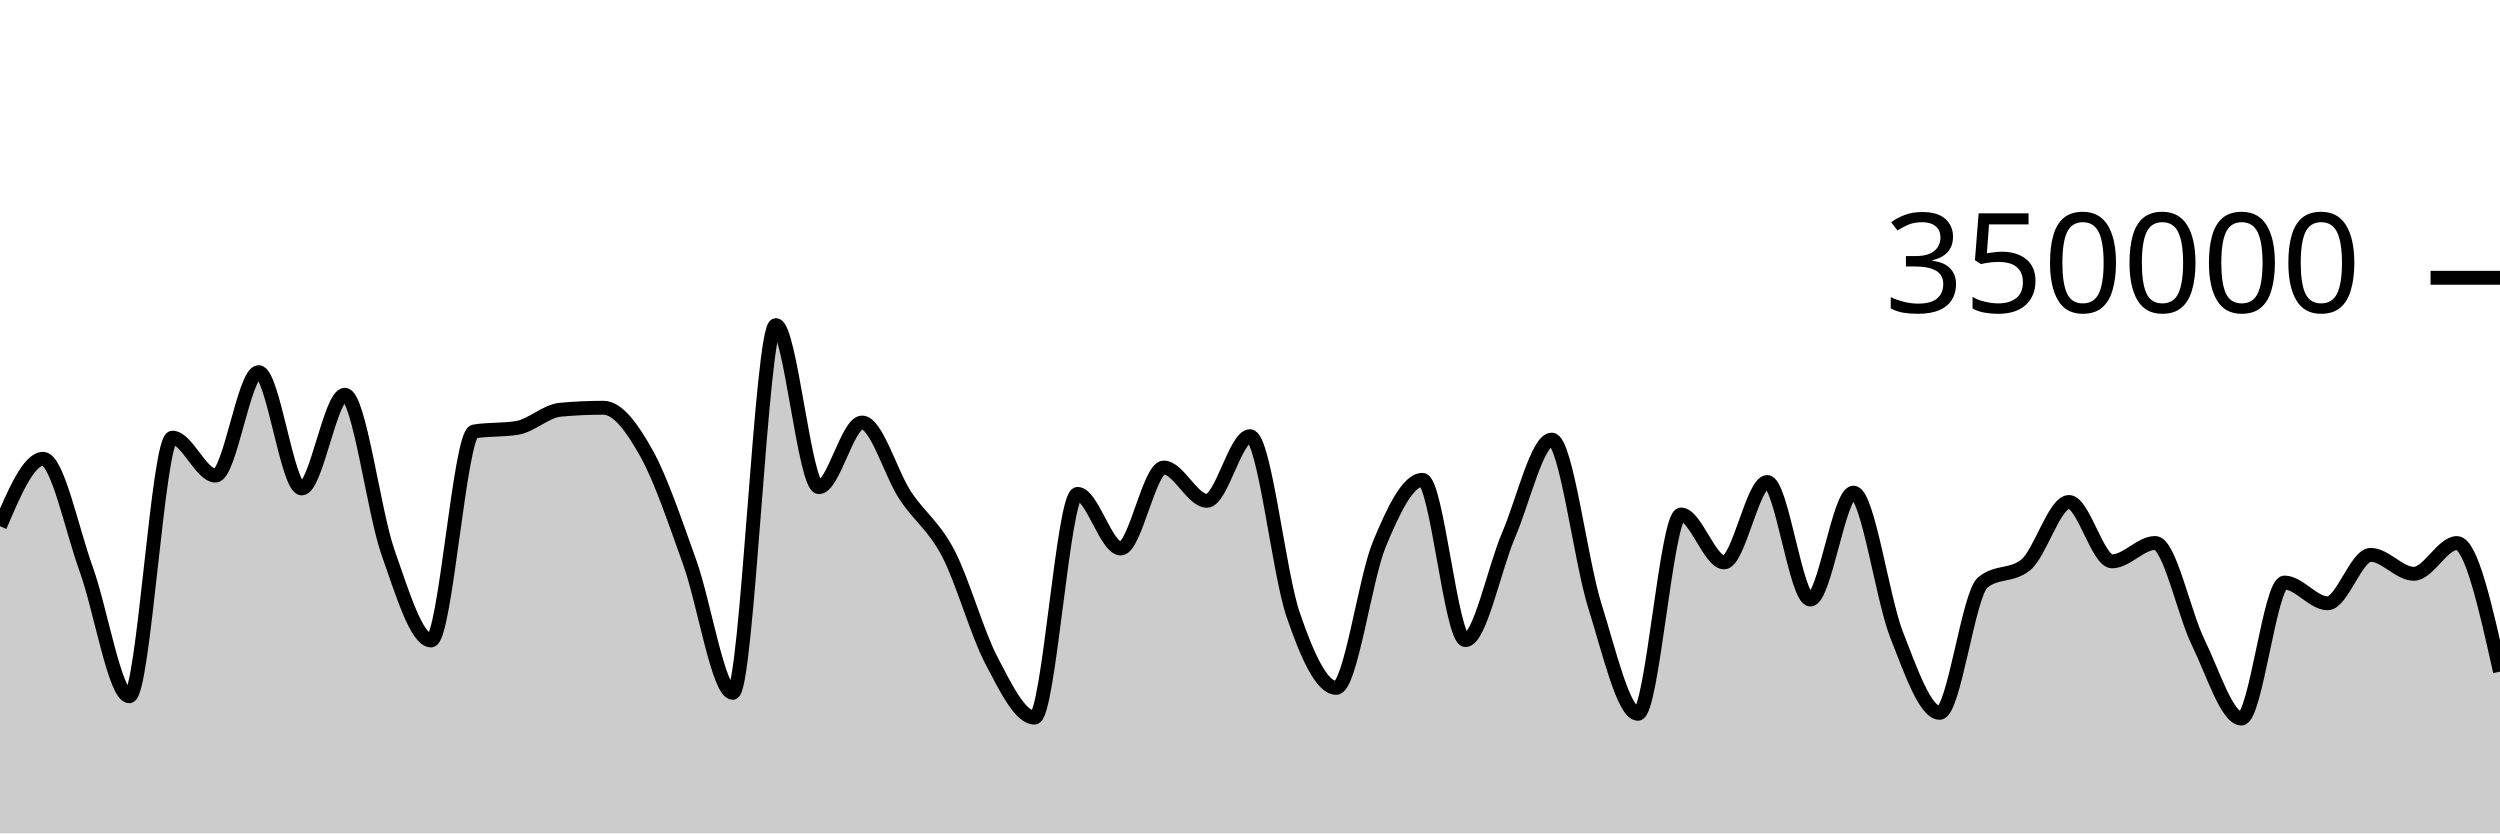
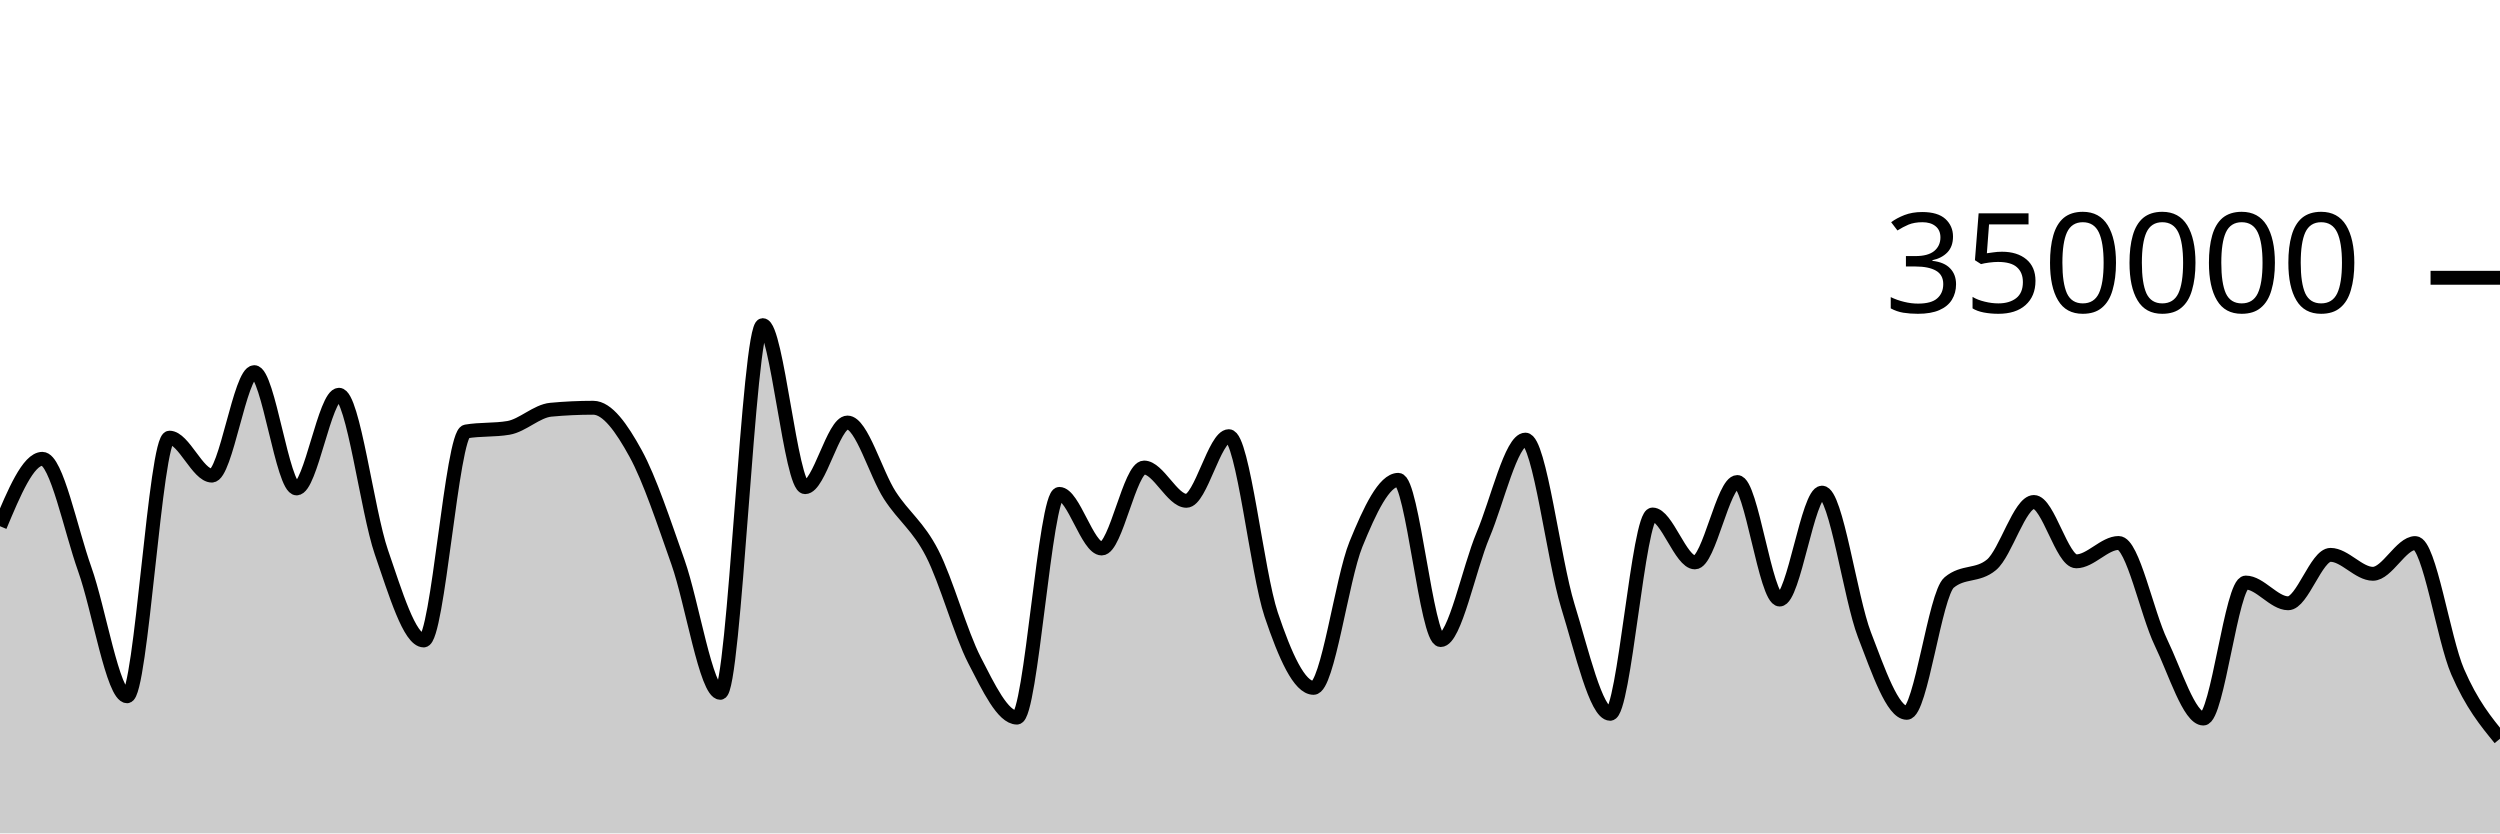
<svg xmlns="http://www.w3.org/2000/svg" viewBox="0 0 180 60">
  <g transform="translate(0,20)">
-     <path class="area" fill="rgba(0, 0, 0, 0.2)" d="M0,17.888C1.034,15.461,2.069,13.035,3.103,13.035C4.138,13.035,5.172,18.134,6.207,20.983C7.241,23.833,8.276,30.132,9.31,30.132C10.345,30.132,11.379,11.511,12.414,11.511C13.448,11.511,14.483,14.244,15.517,14.244C16.552,14.244,17.586,6.793,18.621,6.793C19.655,6.793,20.69,15.167,21.724,15.167C22.759,15.167,23.793,8.422,24.828,8.422C25.862,8.422,26.897,16.803,27.931,19.752C28.966,22.7,30,26.113,31.034,26.113C32.069,26.113,33.103,11.239,34.138,11.066C35.172,10.893,36.207,10.98,37.241,10.807C38.276,10.633,39.31,9.594,40.345,9.5C41.379,9.405,42.414,9.358,43.448,9.358C44.483,9.358,45.517,10.794,46.552,12.647C47.586,14.5,48.621,17.601,49.655,20.474C50.69,23.346,51.724,29.884,52.759,29.884C53.793,29.884,54.828,3.409,55.862,3.409C56.897,3.409,57.931,15.076,58.966,15.076C60,15.076,61.034,10.422,62.069,10.422C63.103,10.422,64.138,14.093,65.172,15.663C66.207,17.233,67.241,17.861,68.276,19.842C69.31,21.822,70.345,25.574,71.379,27.545C72.414,29.516,73.448,31.668,74.483,31.668C75.517,31.668,76.552,15.56,77.586,15.56C78.621,15.56,79.655,19.492,80.69,19.492C81.724,19.492,82.759,13.662,83.793,13.662C84.828,13.662,85.862,16.059,86.897,16.059C87.931,16.059,88.966,11.404,90,11.404C91.034,11.404,92.069,21.227,93.103,24.247C94.138,27.268,95.172,29.526,96.207,29.526C97.241,29.526,98.276,21.683,99.31,19.187C100.345,16.691,101.379,14.548,102.414,14.548C103.448,14.548,104.483,26.085,105.517,26.085C106.552,26.085,107.586,20.925,108.621,18.52C109.655,16.114,110.69,11.652,111.724,11.652C112.759,11.652,113.793,20.329,114.828,23.619C115.862,26.909,116.897,31.394,117.931,31.394C118.966,31.394,120,17.044,121.034,17.044C122.069,17.044,123.103,20.492,124.138,20.492C125.172,20.492,126.207,14.705,127.241,14.705C128.276,14.705,129.31,23.167,130.345,23.167C131.379,23.167,132.414,15.467,133.448,15.467C134.483,15.467,135.517,23.053,136.552,25.695C137.586,28.338,138.621,31.324,139.655,31.324C140.69,31.324,141.724,22.79,142.759,21.94C143.793,21.089,144.828,21.514,145.862,20.664C146.897,19.814,147.931,16.142,148.966,16.142C150,16.142,151.034,20.416,152.069,20.416C153.103,20.416,154.138,19.094,155.172,19.094C156.207,19.094,157.241,24.161,158.276,26.268C159.31,28.375,160.345,31.736,161.379,31.736C162.414,31.736,163.448,21.943,164.483,21.943C165.517,21.943,166.552,23.436,167.586,23.436C168.621,23.436,169.655,19.95,170.69,19.95C171.724,19.95,172.759,21.313,173.793,21.313C174.828,21.313,175.862,19.1,176.897,19.1C177.931,19.1,178.966,23.729,180,28.358L180,40C178.966,40,177.931,40,176.897,40C175.862,40,174.828,40,173.793,40C172.759,40,171.724,40,170.69,40C169.655,40,168.621,40,167.586,40C166.552,40,165.517,40,164.483,40C163.448,40,162.414,40,161.379,40C160.345,40,159.31,40,158.276,40C157.241,40,156.207,40,155.172,40C154.138,40,153.103,40,152.069,40C151.034,40,150,40,148.966,40C147.931,40,146.897,40,145.862,40C144.828,40,143.793,40,142.759,40C141.724,40,140.69,40,139.655,40C138.621,40,137.586,40,136.552,40C135.517,40,134.483,40,133.448,40C132.414,40,131.379,40,130.345,40C129.31,40,128.276,40,127.241,40C126.207,40,125.172,40,124.138,40C123.103,40,122.069,40,121.034,40C120,40,118.966,40,117.931,40C116.897,40,115.862,40,114.828,40C113.793,40,112.759,40,111.724,40C110.69,40,109.655,40,108.621,40C107.586,40,106.552,40,105.517,40C104.483,40,103.448,40,102.414,40C101.379,40,100.345,40,99.31,40C98.276,40,97.241,40,96.207,40C95.172,40,94.138,40,93.103,40C92.069,40,91.034,40,90,40C88.966,40,87.931,40,86.897,40C85.862,40,84.828,40,83.793,40C82.759,40,81.724,40,80.69,40C79.655,40,78.621,40,77.586,40C76.552,40,75.517,40,74.483,40C73.448,40,72.414,40,71.379,40C70.345,40,69.31,40,68.276,40C67.241,40,66.207,40,65.172,40C64.138,40,63.103,40,62.069,40C61.034,40,60,40,58.966,40C57.931,40,56.897,40,55.862,40C54.828,40,53.793,40,52.759,40C51.724,40,50.69,40,49.655,40C48.621,40,47.586,40,46.552,40C45.517,40,44.483,40,43.448,40C42.414,40,41.379,40,40.345,40C39.31,40,38.276,40,37.241,40C36.207,40,35.172,40,34.138,40C33.103,40,32.069,40,31.034,40C30,40,28.966,40,27.931,40C26.897,40,25.862,40,24.828,40C23.793,40,22.759,40,21.724,40C20.69,40,19.655,40,18.621,40C17.586,40,16.552,40,15.517,40C14.483,40,13.448,40,12.414,40C11.379,40,10.345,40,9.31,40C8.276,40,7.241,40,6.207,40C5.172,40,4.138,40,3.103,40C2.069,40,1.034,40,0,40Z" />
-     <path class="line" stroke="black" fill="none" d="M0,17.888C1.034,15.461,2.069,13.035,3.103,13.035C4.138,13.035,5.172,18.134,6.207,20.983C7.241,23.833,8.276,30.132,9.31,30.132C10.345,30.132,11.379,11.511,12.414,11.511C13.448,11.511,14.483,14.244,15.517,14.244C16.552,14.244,17.586,6.793,18.621,6.793C19.655,6.793,20.69,15.167,21.724,15.167C22.759,15.167,23.793,8.422,24.828,8.422C25.862,8.422,26.897,16.803,27.931,19.752C28.966,22.7,30,26.113,31.034,26.113C32.069,26.113,33.103,11.239,34.138,11.066C35.172,10.893,36.207,10.98,37.241,10.807C38.276,10.633,39.31,9.594,40.345,9.5C41.379,9.405,42.414,9.358,43.448,9.358C44.483,9.358,45.517,10.794,46.552,12.647C47.586,14.5,48.621,17.601,49.655,20.474C50.69,23.346,51.724,29.884,52.759,29.884C53.793,29.884,54.828,3.409,55.862,3.409C56.897,3.409,57.931,15.076,58.966,15.076C60,15.076,61.034,10.422,62.069,10.422C63.103,10.422,64.138,14.093,65.172,15.663C66.207,17.233,67.241,17.861,68.276,19.842C69.31,21.822,70.345,25.574,71.379,27.545C72.414,29.516,73.448,31.668,74.483,31.668C75.517,31.668,76.552,15.56,77.586,15.56C78.621,15.56,79.655,19.492,80.69,19.492C81.724,19.492,82.759,13.662,83.793,13.662C84.828,13.662,85.862,16.059,86.897,16.059C87.931,16.059,88.966,11.404,90,11.404C91.034,11.404,92.069,21.227,93.103,24.247C94.138,27.268,95.172,29.526,96.207,29.526C97.241,29.526,98.276,21.683,99.31,19.187C100.345,16.691,101.379,14.548,102.414,14.548C103.448,14.548,104.483,26.085,105.517,26.085C106.552,26.085,107.586,20.925,108.621,18.52C109.655,16.114,110.69,11.652,111.724,11.652C112.759,11.652,113.793,20.329,114.828,23.619C115.862,26.909,116.897,31.394,117.931,31.394C118.966,31.394,120,17.044,121.034,17.044C122.069,17.044,123.103,20.492,124.138,20.492C125.172,20.492,126.207,14.705,127.241,14.705C128.276,14.705,129.31,23.167,130.345,23.167C131.379,23.167,132.414,15.467,133.448,15.467C134.483,15.467,135.517,23.053,136.552,25.695C137.586,28.338,138.621,31.324,139.655,31.324C140.69,31.324,141.724,22.79,142.759,21.94C143.793,21.089,144.828,21.514,145.862,20.664C146.897,19.814,147.931,16.142,148.966,16.142C150,16.142,151.034,20.416,152.069,20.416C153.103,20.416,154.138,19.094,155.172,19.094C156.207,19.094,157.241,24.161,158.276,26.268C159.31,28.375,160.345,31.736,161.379,31.736C162.414,31.736,163.448,21.943,164.483,21.943C165.517,21.943,166.552,23.436,167.586,23.436C168.621,23.436,169.655,19.95,170.69,19.95C171.724,19.95,172.759,21.313,173.793,21.313C174.828,21.313,175.862,19.1,176.897,19.1C177.931,19.1,178.966,23.729,180,28.358" />
+     <path class="area" fill="rgba(0, 0, 0, 0.2)" d="M0,17.888C1.017,15.461,2.034,13.035,3.051,13.035C4.068,13.035,5.085,18.134,6.102,20.983C7.119,23.833,8.136,30.132,9.153,30.132C10.169,30.132,11.186,11.511,12.203,11.511C13.22,11.511,14.237,14.244,15.254,14.244C16.271,14.244,17.288,6.793,18.305,6.793C19.322,6.793,20.339,15.167,21.356,15.167C22.373,15.167,23.39,8.422,24.407,8.422C25.424,8.422,26.441,16.803,27.458,19.752C28.475,22.7,29.492,26.113,30.508,26.113C31.525,26.113,32.542,11.239,33.559,11.066C34.576,10.893,35.593,10.98,36.61,10.807C37.627,10.633,38.644,9.594,39.661,9.5C40.678,9.405,41.695,9.358,42.712,9.358C43.729,9.358,44.746,10.794,45.763,12.647C46.78,14.5,47.797,17.601,48.814,20.474C49.831,23.346,50.847,29.884,51.864,29.884C52.881,29.884,53.898,3.409,54.915,3.409C55.932,3.409,56.949,15.076,57.966,15.076C58.983,15.076,60,10.422,61.017,10.422C62.034,10.422,63.051,14.093,64.068,15.663C65.085,17.233,66.102,17.861,67.119,19.842C68.136,21.822,69.153,25.574,70.169,27.545C71.186,29.516,72.203,31.668,73.22,31.668C74.237,31.668,75.254,15.56,76.271,15.56C77.288,15.56,78.305,19.492,79.322,19.492C80.339,19.492,81.356,13.662,82.373,13.662C83.39,13.662,84.407,16.059,85.424,16.059C86.441,16.059,87.458,11.404,88.475,11.404C89.492,11.404,90.508,21.227,91.525,24.247C92.542,27.268,93.559,29.526,94.576,29.526C95.593,29.526,96.61,21.683,97.627,19.187C98.644,16.691,99.661,14.548,100.678,14.548C101.695,14.548,102.712,26.085,103.729,26.085C104.746,26.085,105.763,20.925,106.78,18.52C107.797,16.114,108.814,11.652,109.831,11.652C110.847,11.652,111.864,20.329,112.881,23.619C113.898,26.909,114.915,31.394,115.932,31.394C116.949,31.394,117.966,17.044,118.983,17.044C120,17.044,121.017,20.492,122.034,20.492C123.051,20.492,124.068,14.705,125.085,14.705C126.102,14.705,127.119,23.167,128.136,23.167C129.153,23.167,130.169,15.467,131.186,15.467C132.203,15.467,133.22,23.053,134.237,25.695C135.254,28.338,136.271,31.324,137.288,31.324C138.305,31.324,139.322,22.79,140.339,21.94C141.356,21.089,142.373,21.514,143.39,20.664C144.407,19.814,145.424,16.142,146.441,16.142C147.458,16.142,148.475,20.416,149.492,20.416C150.508,20.416,151.525,19.094,152.542,19.094C153.559,19.094,154.576,24.161,155.593,26.268C156.61,28.375,157.627,31.736,158.644,31.736C159.661,31.736,160.678,21.943,161.695,21.943C162.712,21.943,163.729,23.436,164.746,23.436C165.763,23.436,166.78,19.95,167.797,19.95C168.814,19.95,169.831,21.313,170.847,21.313C171.864,21.313,172.881,19.1,173.898,19.1C174.915,19.1,175.932,26.01,176.949,28.358C177.966,30.706,178.983,31.948,180,33.189L180,40C178.983,40,177.966,40,176.949,40C175.932,40,174.915,40,173.898,40C172.881,40,171.864,40,170.847,40C169.831,40,168.814,40,167.797,40C166.78,40,165.763,40,164.746,40C163.729,40,162.712,40,161.695,40C160.678,40,159.661,40,158.644,40C157.627,40,156.61,40,155.593,40C154.576,40,153.559,40,152.542,40C151.525,40,150.508,40,149.492,40C148.475,40,147.458,40,146.441,40C145.424,40,144.407,40,143.39,40C142.373,40,141.356,40,140.339,40C139.322,40,138.305,40,137.288,40C136.271,40,135.254,40,134.237,40C133.22,40,132.203,40,131.186,40C130.169,40,129.153,40,128.136,40C127.119,40,126.102,40,125.085,40C124.068,40,123.051,40,122.034,40C121.017,40,120,40,118.983,40C117.966,40,116.949,40,115.932,40C114.915,40,113.898,40,112.881,40C111.864,40,110.847,40,109.831,40C108.814,40,107.797,40,106.78,40C105.763,40,104.746,40,103.729,40C102.712,40,101.695,40,100.678,40C99.661,40,98.644,40,97.627,40C96.61,40,95.593,40,94.576,40C93.559,40,92.542,40,91.525,40C90.508,40,89.492,40,88.475,40C87.458,40,86.441,40,85.424,40C84.407,40,83.39,40,82.373,40C81.356,40,80.339,40,79.322,40C78.305,40,77.288,40,76.271,40C75.254,40,74.237,40,73.22,40C72.203,40,71.186,40,70.169,40C69.153,40,68.136,40,67.119,40C66.102,40,65.085,40,64.068,40C63.051,40,62.034,40,61.017,40C60,40,58.983,40,57.966,40C56.949,40,55.932,40,54.915,40C53.898,40,52.881,40,51.864,40C50.847,40,49.831,40,48.814,40C47.797,40,46.78,40,45.763,40C44.746,40,43.729,40,42.712,40C41.695,40,40.678,40,39.661,40C38.644,40,37.627,40,36.61,40C35.593,40,34.576,40,33.559,40C32.542,40,31.525,40,30.508,40C29.492,40,28.475,40,27.458,40C26.441,40,25.424,40,24.407,40C23.39,40,22.373,40,21.356,40C20.339,40,19.322,40,18.305,40C17.288,40,16.271,40,15.254,40C14.237,40,13.22,40,12.203,40C11.186,40,10.169,40,9.153,40C8.136,40,7.119,40,6.102,40C5.085,40,4.068,40,3.051,40C2.034,40,1.017,40,0,40Z" />
+     <path class="line" stroke="black" fill="none" d="M0,17.888C1.017,15.461,2.034,13.035,3.051,13.035C4.068,13.035,5.085,18.134,6.102,20.983C7.119,23.833,8.136,30.132,9.153,30.132C10.169,30.132,11.186,11.511,12.203,11.511C13.22,11.511,14.237,14.244,15.254,14.244C16.271,14.244,17.288,6.793,18.305,6.793C19.322,6.793,20.339,15.167,21.356,15.167C22.373,15.167,23.39,8.422,24.407,8.422C25.424,8.422,26.441,16.803,27.458,19.752C28.475,22.7,29.492,26.113,30.508,26.113C31.525,26.113,32.542,11.239,33.559,11.066C34.576,10.893,35.593,10.98,36.61,10.807C37.627,10.633,38.644,9.594,39.661,9.5C40.678,9.405,41.695,9.358,42.712,9.358C43.729,9.358,44.746,10.794,45.763,12.647C46.78,14.5,47.797,17.601,48.814,20.474C49.831,23.346,50.847,29.884,51.864,29.884C52.881,29.884,53.898,3.409,54.915,3.409C55.932,3.409,56.949,15.076,57.966,15.076C58.983,15.076,60,10.422,61.017,10.422C62.034,10.422,63.051,14.093,64.068,15.663C65.085,17.233,66.102,17.861,67.119,19.842C68.136,21.822,69.153,25.574,70.169,27.545C71.186,29.516,72.203,31.668,73.22,31.668C74.237,31.668,75.254,15.56,76.271,15.56C77.288,15.56,78.305,19.492,79.322,19.492C80.339,19.492,81.356,13.662,82.373,13.662C83.39,13.662,84.407,16.059,85.424,16.059C86.441,16.059,87.458,11.404,88.475,11.404C89.492,11.404,90.508,21.227,91.525,24.247C92.542,27.268,93.559,29.526,94.576,29.526C95.593,29.526,96.61,21.683,97.627,19.187C98.644,16.691,99.661,14.548,100.678,14.548C101.695,14.548,102.712,26.085,103.729,26.085C104.746,26.085,105.763,20.925,106.78,18.52C107.797,16.114,108.814,11.652,109.831,11.652C110.847,11.652,111.864,20.329,112.881,23.619C113.898,26.909,114.915,31.394,115.932,31.394C116.949,31.394,117.966,17.044,118.983,17.044C120,17.044,121.017,20.492,122.034,20.492C123.051,20.492,124.068,14.705,125.085,14.705C126.102,14.705,127.119,23.167,128.136,23.167C129.153,23.167,130.169,15.467,131.186,15.467C132.203,15.467,133.22,23.053,134.237,25.695C135.254,28.338,136.271,31.324,137.288,31.324C138.305,31.324,139.322,22.79,140.339,21.94C141.356,21.089,142.373,21.514,143.39,20.664C144.407,19.814,145.424,16.142,146.441,16.142C147.458,16.142,148.475,20.416,149.492,20.416C150.508,20.416,151.525,19.094,152.542,19.094C153.559,19.094,154.576,24.161,155.593,26.268C156.61,28.375,157.627,31.736,158.644,31.736C159.661,31.736,160.678,21.943,161.695,21.943C162.712,21.943,163.729,23.436,164.746,23.436C165.763,23.436,166.78,19.95,167.797,19.95C168.814,19.95,169.831,21.313,170.847,21.313C171.864,21.313,172.881,19.1,173.898,19.1C174.915,19.1,175.932,26.01,176.949,28.358C177.966,30.706,178.983,31.948,180,33.189" />
    <path class="axis-ceiling" stroke-width="1" stroke="black" fill="none" d="M175,0L180,0" />
    <text class="axis-ceiling-label" font-family="sans-serif" text-anchor="end" font-size="10px" x="170" y="2.5">350000</text>
  </g>
</svg>
